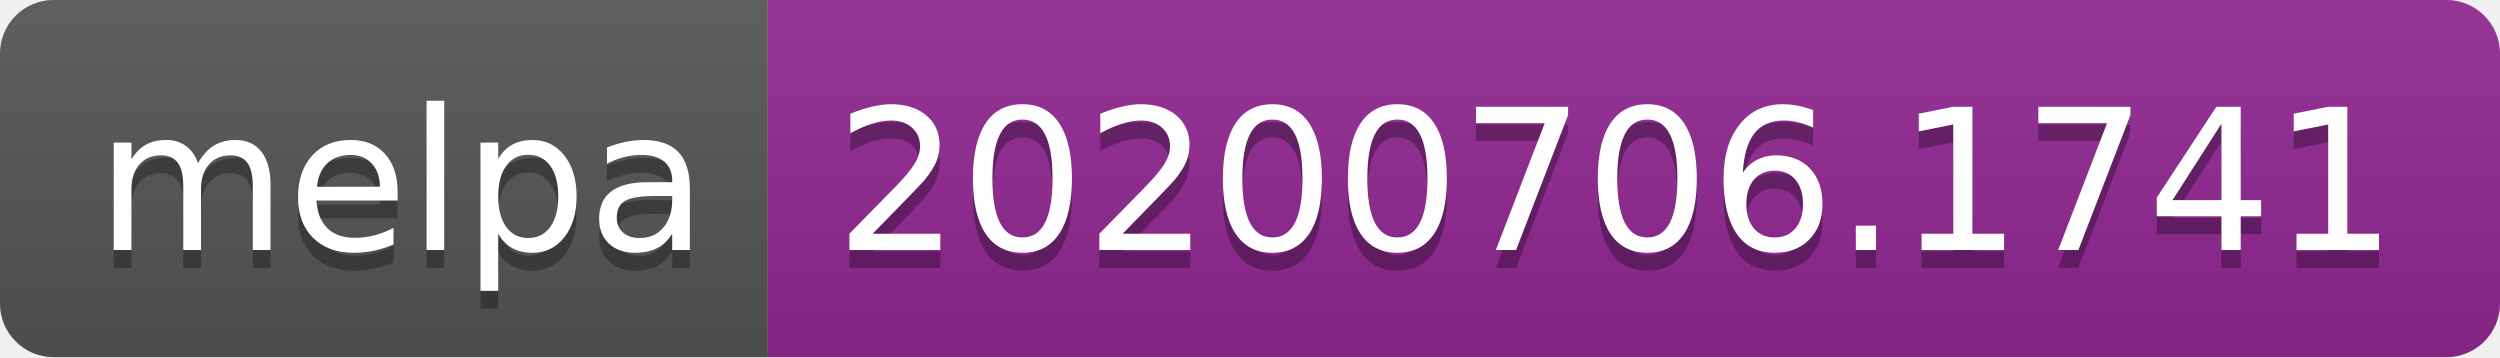
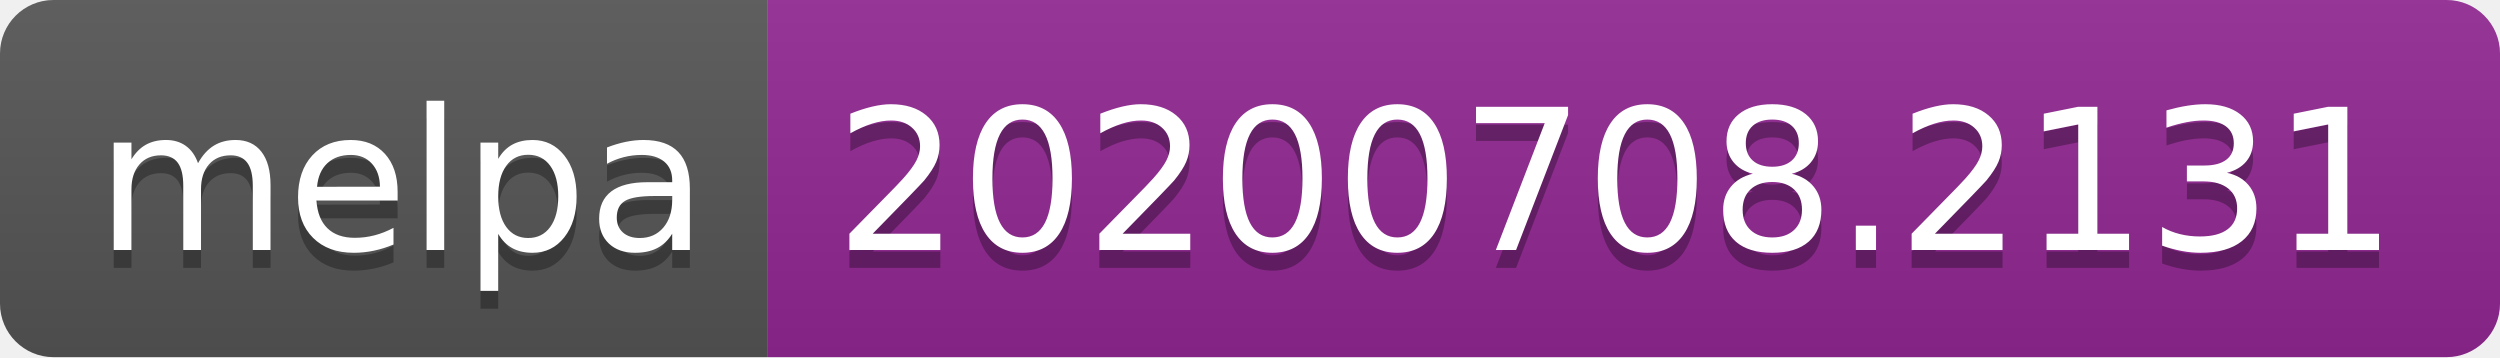
<svg xmlns="http://www.w3.org/2000/svg" width="140" height="20">
  <linearGradient id="s" x2="0" y2="100%">
    <stop offset="0" stop-color="#bbb" stop-opacity=".1" />
    <stop offset="1" stop-opacity=".1" />
  </linearGradient>
  <clipPath id="r">
    <rect width="140" height="20" rx="3" fill="#fff" />
  </clipPath>
  <g clip-path="url(#r)">
    <rect width="43" height="20" fill="#555" />
    <rect x="43" width="97" height="20" fill="#922793" />
    <rect width="140" height="20" fill="url(#s)" />
  </g>
  <g fill="#fff" text-anchor="middle" font-family="Verdana,Geneva,DejaVu Sans,sans-serif" text-rendering="geometricPrecision" font-size="110">
    <text x="225" y="150" fill="#010101" fill-opacity=".3" transform="scale(.1)" textLength="330">melpa</text>
    <text x="225" y="140" transform="scale(.1)" textLength="330">melpa</text>
-     <text x="905" y="150" fill="#010101" fill-opacity=".3" transform="scale(.1)" textLength="870">20200706.1741</text>
-     <text x="905" y="140" transform="scale(.1)" textLength="870">20200706.1741</text>
+     <text x="905" y="150" fill="#010101" fill-opacity=".3" transform="scale(.1)" textLength="870">20200708.2131</text>
+     <text x="905" y="140" transform="scale(.1)" textLength="870">20200708.2131</text>
  </g>
</svg>
